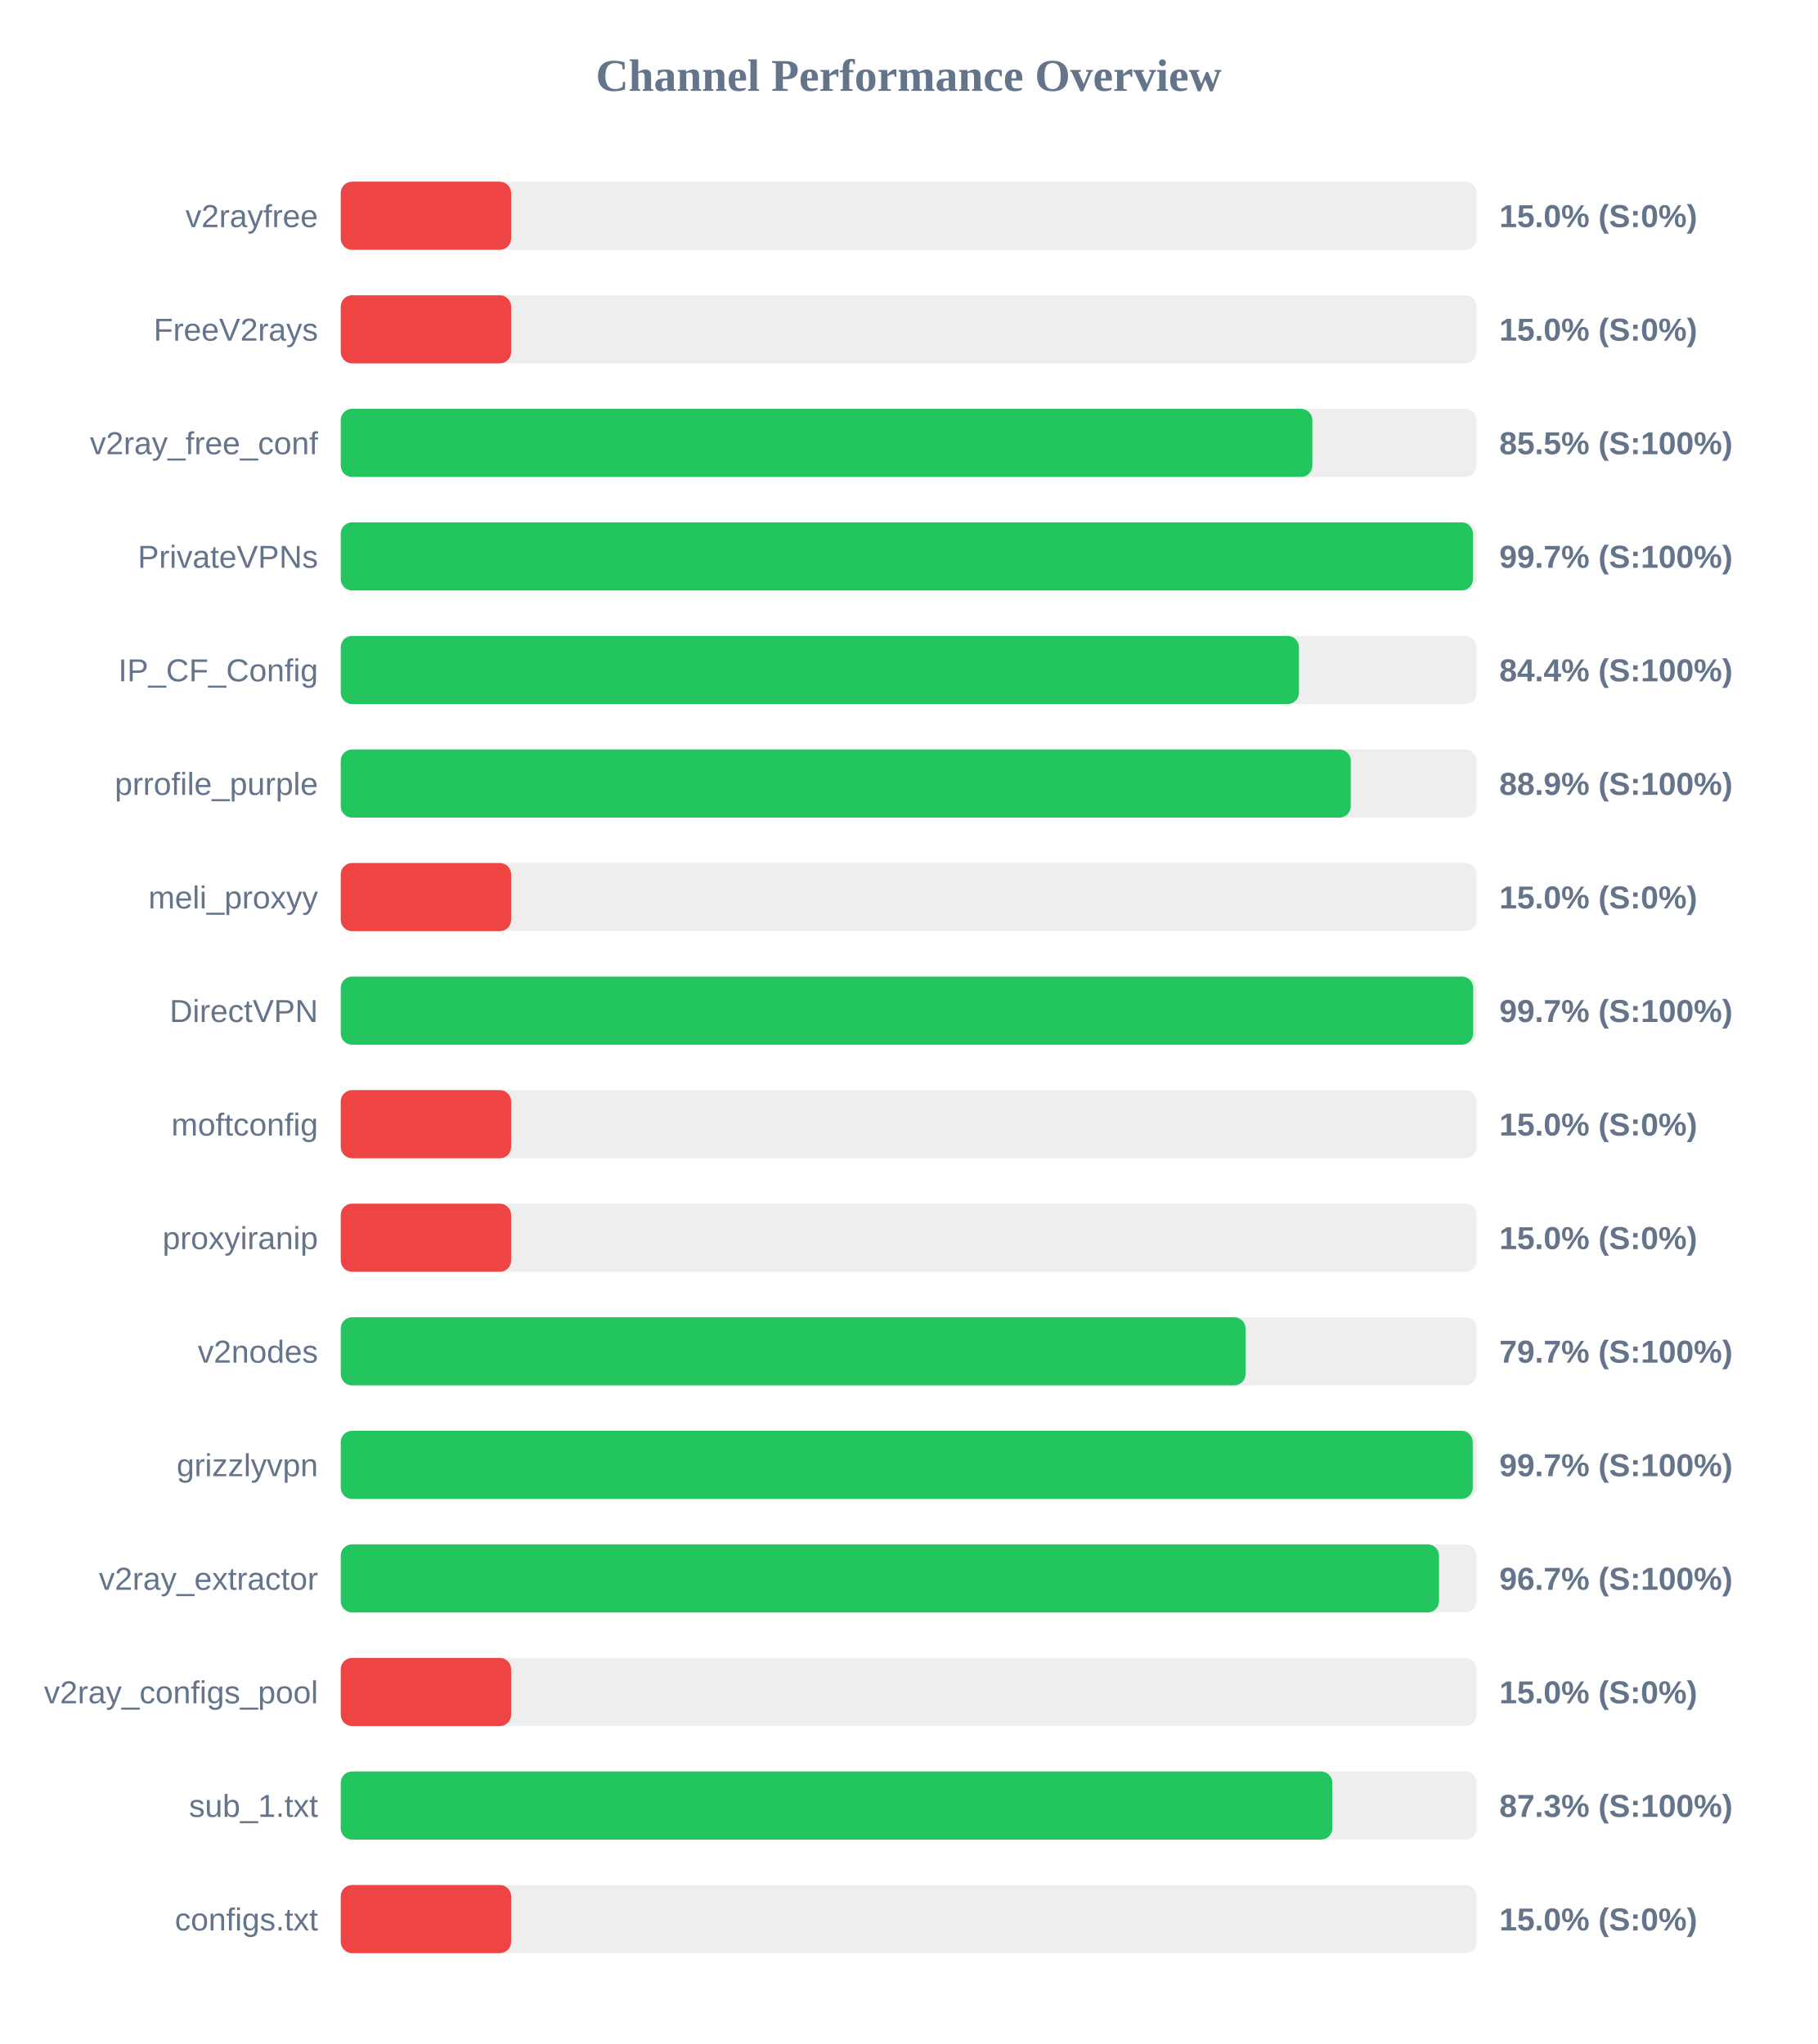
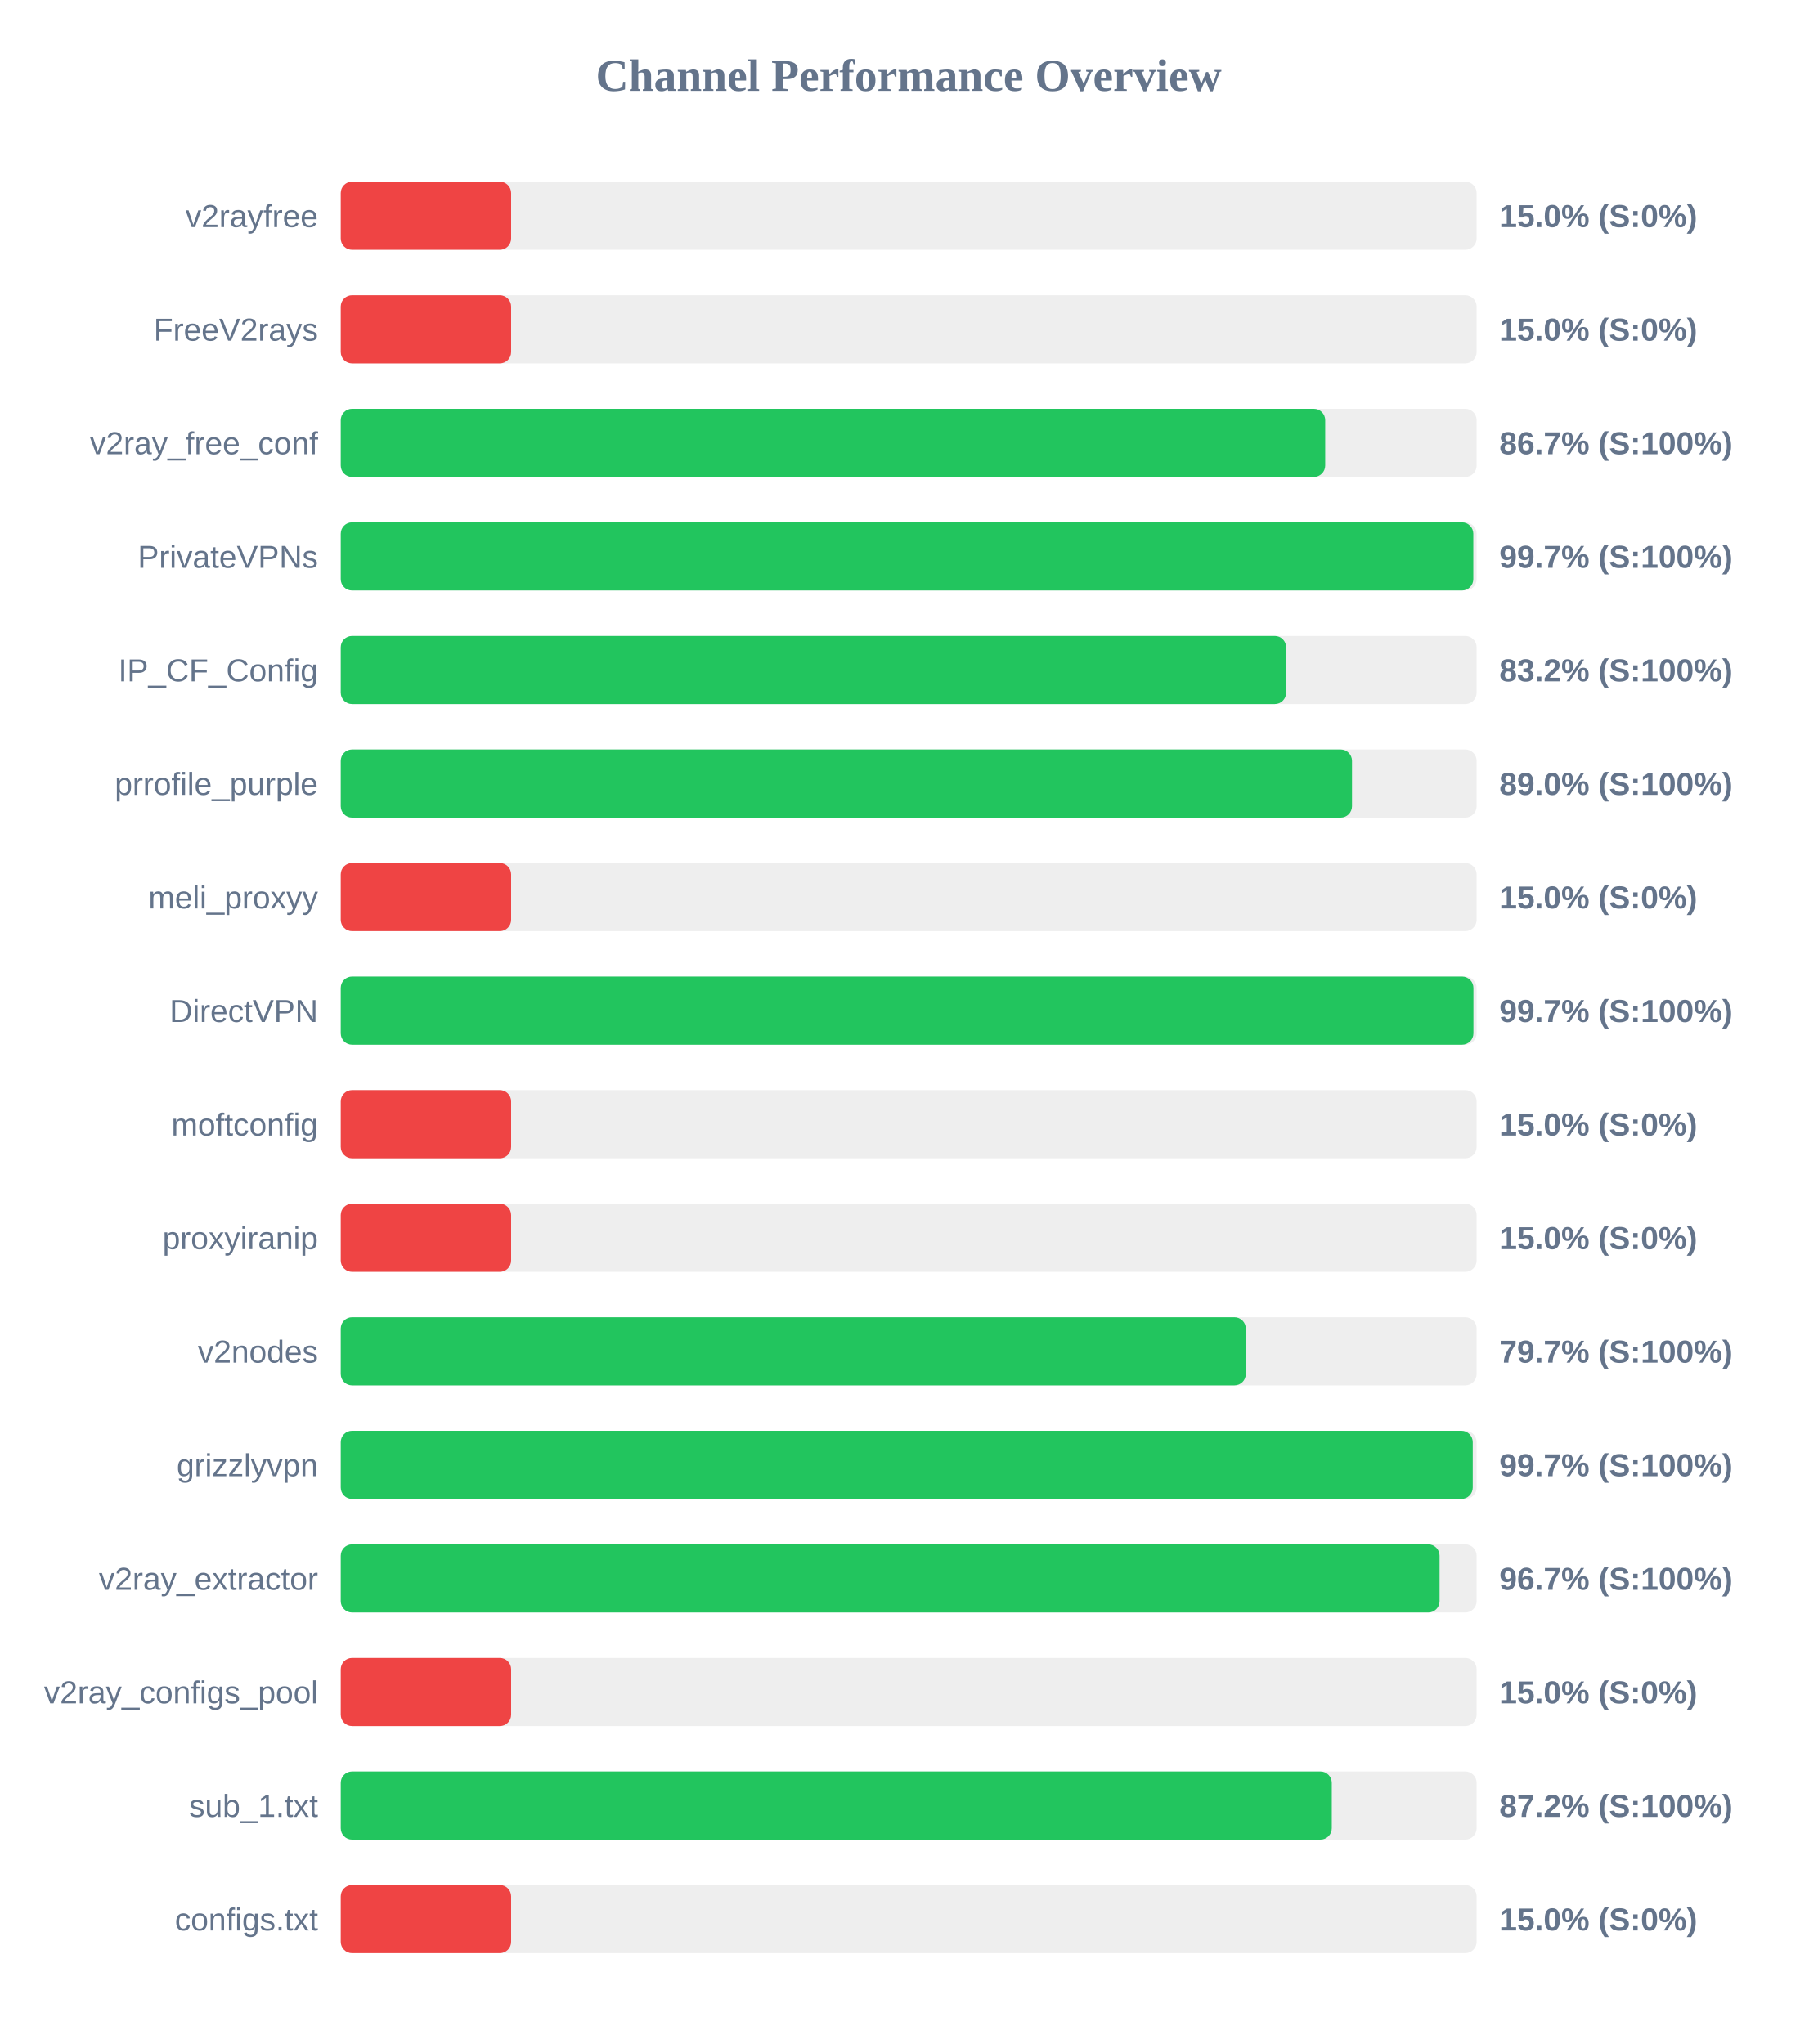
<svg xmlns="http://www.w3.org/2000/svg" width="800" height="900" version="1.1">
  <style>
        .row { font: 14px Arial; fill: #64748b; }
        .score { font: bold 14px Arial; fill: #64748b; }
    </style>
  <text x="400" y="40" text-anchor="middle" font-size="20px" font-weight="bold" fill="#64748b">Channel Performance Overview</text>
  <rect x="150" y="80" width="500" height="30" fill="#eee" rx="5" />
  <rect x="150" y="80" width="75.0" height="30" fill="#ef4444" rx="5" />
  <text x="140" y="100" text-anchor="end" class="row">v2rayfree</text>
  <text x="660" y="100" text-anchor="start" class="score">15.0% (S:0%)</text>
  <rect x="150" y="130" width="500" height="30" fill="#eee" rx="5" />
  <rect x="150" y="130" width="75.0" height="30" fill="#ef4444" rx="5" />
  <text x="140" y="150" text-anchor="end" class="row">FreeV2rays</text>
  <text x="660" y="150" text-anchor="start" class="score">15.0% (S:0%)</text>
  <rect x="150" y="180" width="500" height="30" fill="#eee" rx="5" />
-   <rect x="150" y="180" width="427.7" height="30" fill="#22c55e" rx="5" />
+   <rect x="150" y="180" width="433.35" height="30" fill="#22c55e" rx="5" />
  <text x="140" y="200" text-anchor="end" class="row">v2ray_free_conf</text>
-   <text x="660" y="200" text-anchor="start" class="score">85.5% (S:100%)</text>
+   <text x="660" y="200" text-anchor="start" class="score">86.7% (S:100%)</text>
  <rect x="150" y="230" width="500" height="30" fill="#eee" rx="5" />
-   <rect x="150" y="230" width="498.4" height="30" fill="#22c55e" rx="5" />
+   <rect x="150" y="230" width="498.55" height="30" fill="#22c55e" rx="5" />
  <text x="140" y="250" text-anchor="end" class="row">PrivateVPNs</text>
  <text x="660" y="250" text-anchor="start" class="score">99.7% (S:100%)</text>
  <rect x="150" y="280" width="500" height="30" fill="#eee" rx="5" />
-   <rect x="150" y="280" width="421.8" height="30" fill="#22c55e" rx="5" />
+   <rect x="150" y="280" width="416.15" height="30" fill="#22c55e" rx="5" />
  <text x="140" y="300" text-anchor="end" class="row">IP_CF_Config</text>
-   <text x="660" y="300" text-anchor="start" class="score">84.4% (S:100%)</text>
+   <text x="660" y="300" text-anchor="start" class="score">83.2% (S:100%)</text>
  <rect x="150" y="330" width="500" height="30" fill="#eee" rx="5" />
-   <rect x="150" y="330" width="444.6" height="30" fill="#22c55e" rx="5" />
+   <rect x="150" y="330" width="445.15" height="30" fill="#22c55e" rx="5" />
  <text x="140" y="350" text-anchor="end" class="row">prrofile_purple</text>
-   <text x="660" y="350" text-anchor="start" class="score">88.9% (S:100%)</text>
+   <text x="660" y="350" text-anchor="start" class="score">89.0% (S:100%)</text>
  <rect x="150" y="380" width="500" height="30" fill="#eee" rx="5" />
  <rect x="150" y="380" width="75.0" height="30" fill="#ef4444" rx="5" />
  <text x="140" y="400" text-anchor="end" class="row">meli_proxyy</text>
  <text x="660" y="400" text-anchor="start" class="score">15.0% (S:0%)</text>
  <rect x="150" y="430" width="500" height="30" fill="#eee" rx="5" />
-   <rect x="150" y="430" width="498.5" height="30" fill="#22c55e" rx="5" />
+   <rect x="150" y="430" width="498.6" height="30" fill="#22c55e" rx="5" />
  <text x="140" y="450" text-anchor="end" class="row">DirectVPN</text>
  <text x="660" y="450" text-anchor="start" class="score">99.7% (S:100%)</text>
  <rect x="150" y="480" width="500" height="30" fill="#eee" rx="5" />
  <rect x="150" y="480" width="75.0" height="30" fill="#ef4444" rx="5" />
  <text x="140" y="500" text-anchor="end" class="row">moftconfig</text>
  <text x="660" y="500" text-anchor="start" class="score">15.0% (S:0%)</text>
  <rect x="150" y="530" width="500" height="30" fill="#eee" rx="5" />
  <rect x="150" y="530" width="75.0" height="30" fill="#ef4444" rx="5" />
  <text x="140" y="550" text-anchor="end" class="row">proxyiranip</text>
  <text x="660" y="550" text-anchor="start" class="score">15.0% (S:0%)</text>
  <rect x="150" y="580" width="500" height="30" fill="#eee" rx="5" />
-   <rect x="150" y="580" width="398.3" height="30" fill="#22c55e" rx="5" />
+   <rect x="150" y="580" width="398.4" height="30" fill="#22c55e" rx="5" />
  <text x="140" y="600" text-anchor="end" class="row">v2nodes</text>
  <text x="660" y="600" text-anchor="start" class="score">79.7% (S:100%)</text>
  <rect x="150" y="630" width="500" height="30" fill="#eee" rx="5" />
  <rect x="150" y="630" width="498.3" height="30" fill="#22c55e" rx="5" />
  <text x="140" y="650" text-anchor="end" class="row">grizzlyvpn</text>
  <text x="660" y="650" text-anchor="start" class="score">99.7% (S:100%)</text>
  <rect x="150" y="680" width="500" height="30" fill="#eee" rx="5" />
-   <rect x="150" y="680" width="483.45" height="30" fill="#22c55e" rx="5" />
+   <rect x="150" y="680" width="483.7" height="30" fill="#22c55e" rx="5" />
  <text x="140" y="700" text-anchor="end" class="row">v2ray_extractor</text>
  <text x="660" y="700" text-anchor="start" class="score">96.7% (S:100%)</text>
  <rect x="150" y="730" width="500" height="30" fill="#eee" rx="5" />
  <rect x="150" y="730" width="75.0" height="30" fill="#ef4444" rx="5" />
  <text x="140" y="750" text-anchor="end" class="row">v2ray_configs_pool</text>
  <text x="660" y="750" text-anchor="start" class="score">15.0% (S:0%)</text>
  <rect x="150" y="780" width="500" height="30" fill="#eee" rx="5" />
-   <rect x="150" y="780" width="436.5" height="30" fill="#22c55e" rx="5" />
+   <rect x="150" y="780" width="436.25" height="30" fill="#22c55e" rx="5" />
  <text x="140" y="800" text-anchor="end" class="row">sub_1.txt</text>
-   <text x="660" y="800" text-anchor="start" class="score">87.3% (S:100%)</text>
+   <text x="660" y="800" text-anchor="start" class="score">87.2% (S:100%)</text>
  <rect x="150" y="830" width="500" height="30" fill="#eee" rx="5" />
  <rect x="150" y="830" width="75.0" height="30" fill="#ef4444" rx="5" />
  <text x="140" y="850" text-anchor="end" class="row">configs.txt</text>
  <text x="660" y="850" text-anchor="start" class="score">15.0% (S:0%)</text>
</svg>
